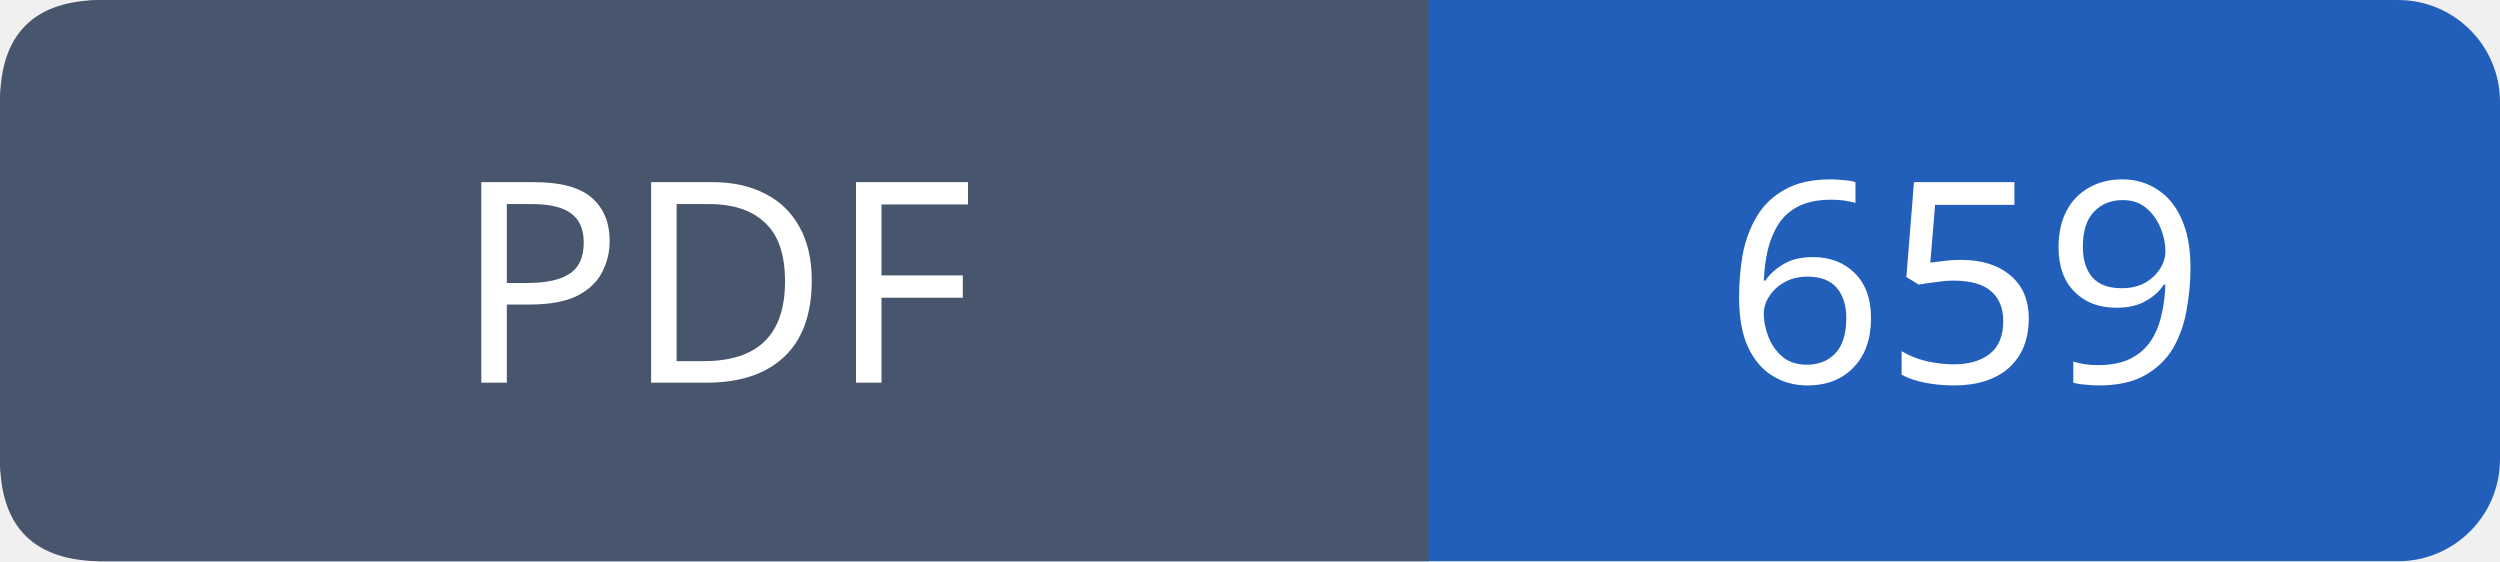
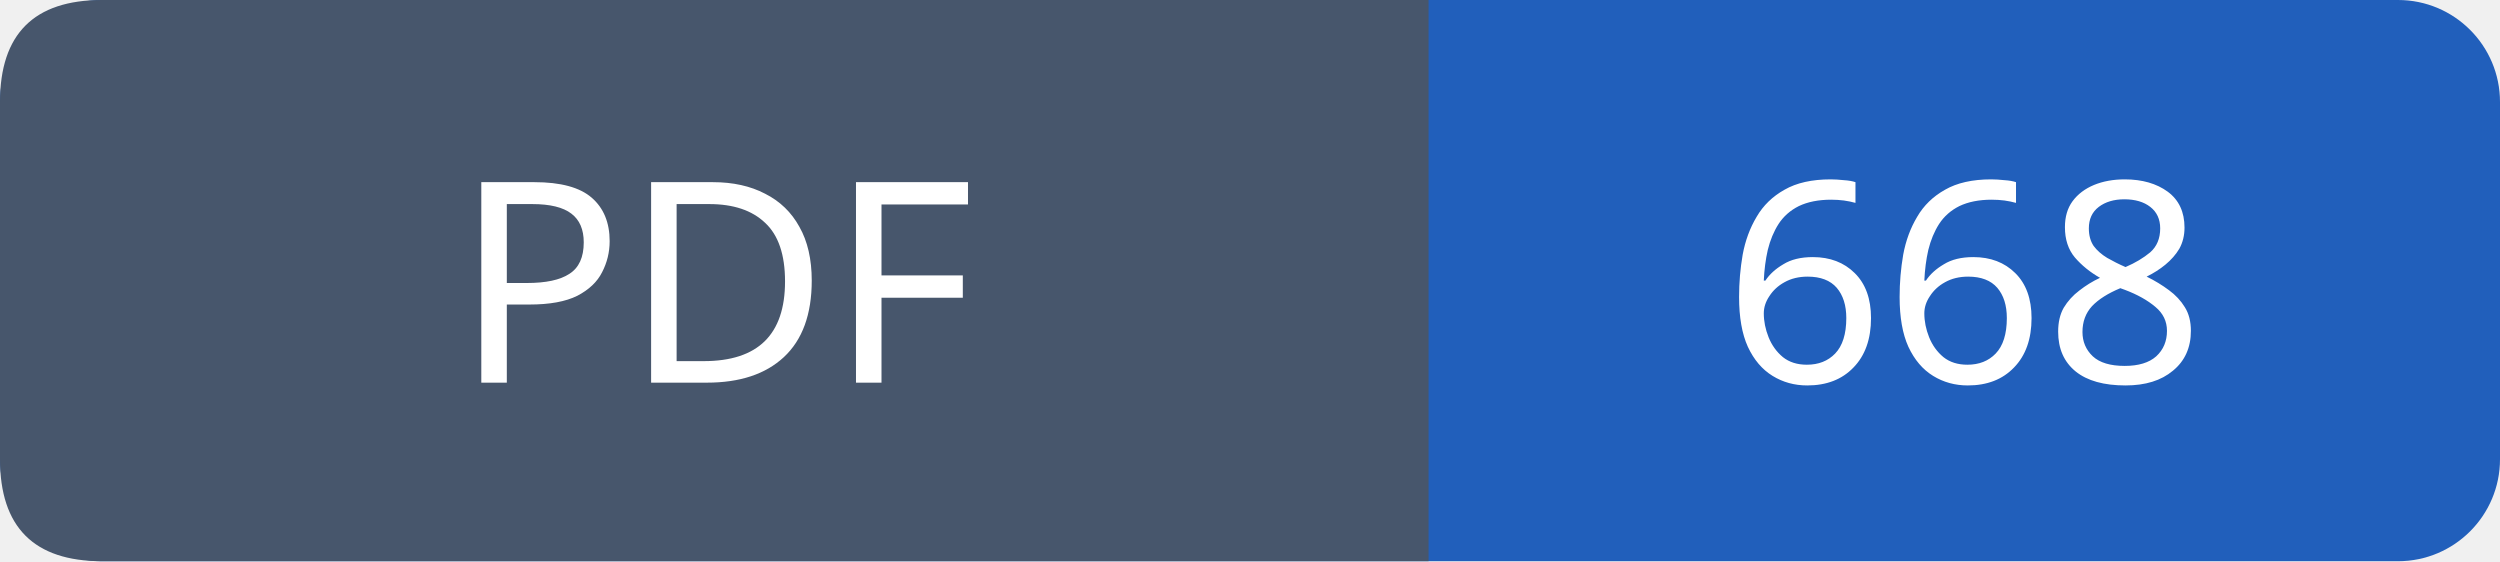
- <svg xmlns="http://www.w3.org/2000/svg" width="98" height="22" role="img" aria-label="PDF: 659">
+ <svg xmlns="http://www.w3.org/2000/svg" width="98" height="22" role="img" aria-label="PDF: 668">
  <rect width="98" height="22" rx="4" fill="#215fbb" />
  <path fill="#47566c" d="M4 0h52v22H4q-4 0-4-4V4q0-4 4-4" />
  <g font-family="Verdana,sans-serif" font-size="11" fill="white" text-anchor="middle">
    <text x="28.0" y="15">PDF</text>
-     <text x="77.0" y="15">659</text>
+     <text x="77.0" y="15">668</text>
  </g>
</svg>
